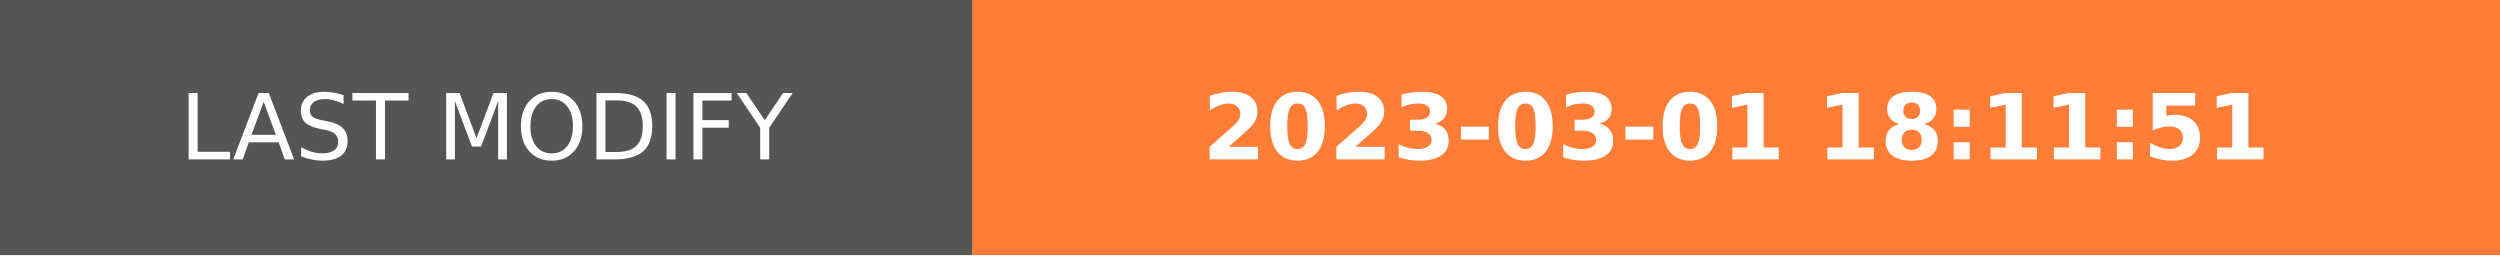
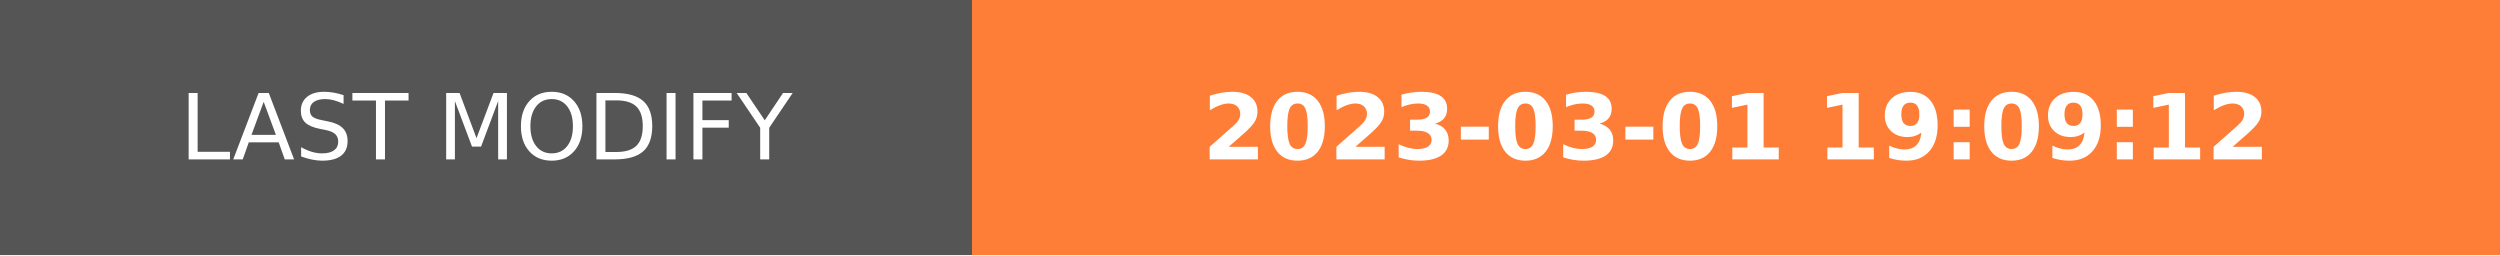
- <svg xmlns="http://www.w3.org/2000/svg" width="274.5" height="28" role="img" aria-label="LAST MODIFY: 2023-03-01 18:11:51">
+ <svg xmlns="http://www.w3.org/2000/svg" width="274.5" height="28" role="img" aria-label="LAST MODIFY: 2023-03-01 19:09:12">
  <g shape-rendering="crispEdges">
    <rect width="106.75" height="28" fill="#555" />
    <rect x="106.75" width="167.75" height="28" fill="#fe7d37" />
  </g>
  <g fill="#fff" text-anchor="middle" font-family="Verdana,Geneva,DejaVu Sans,sans-serif" text-rendering="geometricPrecision" font-size="100">
    <text transform="scale(.1)" x="533.75" y="175" textLength="827.5" fill="#fff">LAST MODIFY</text>
-     <text transform="scale(.1)" x="1906.25" y="175" textLength="1437.5" fill="#fff" font-weight="bold">2023-03-01 18:11:51</text>
+     <text transform="scale(.1)" x="1906.25" y="175" textLength="1437.5" fill="#fff" font-weight="bold">2023-03-01 19:09:12</text>
  </g>
</svg>
